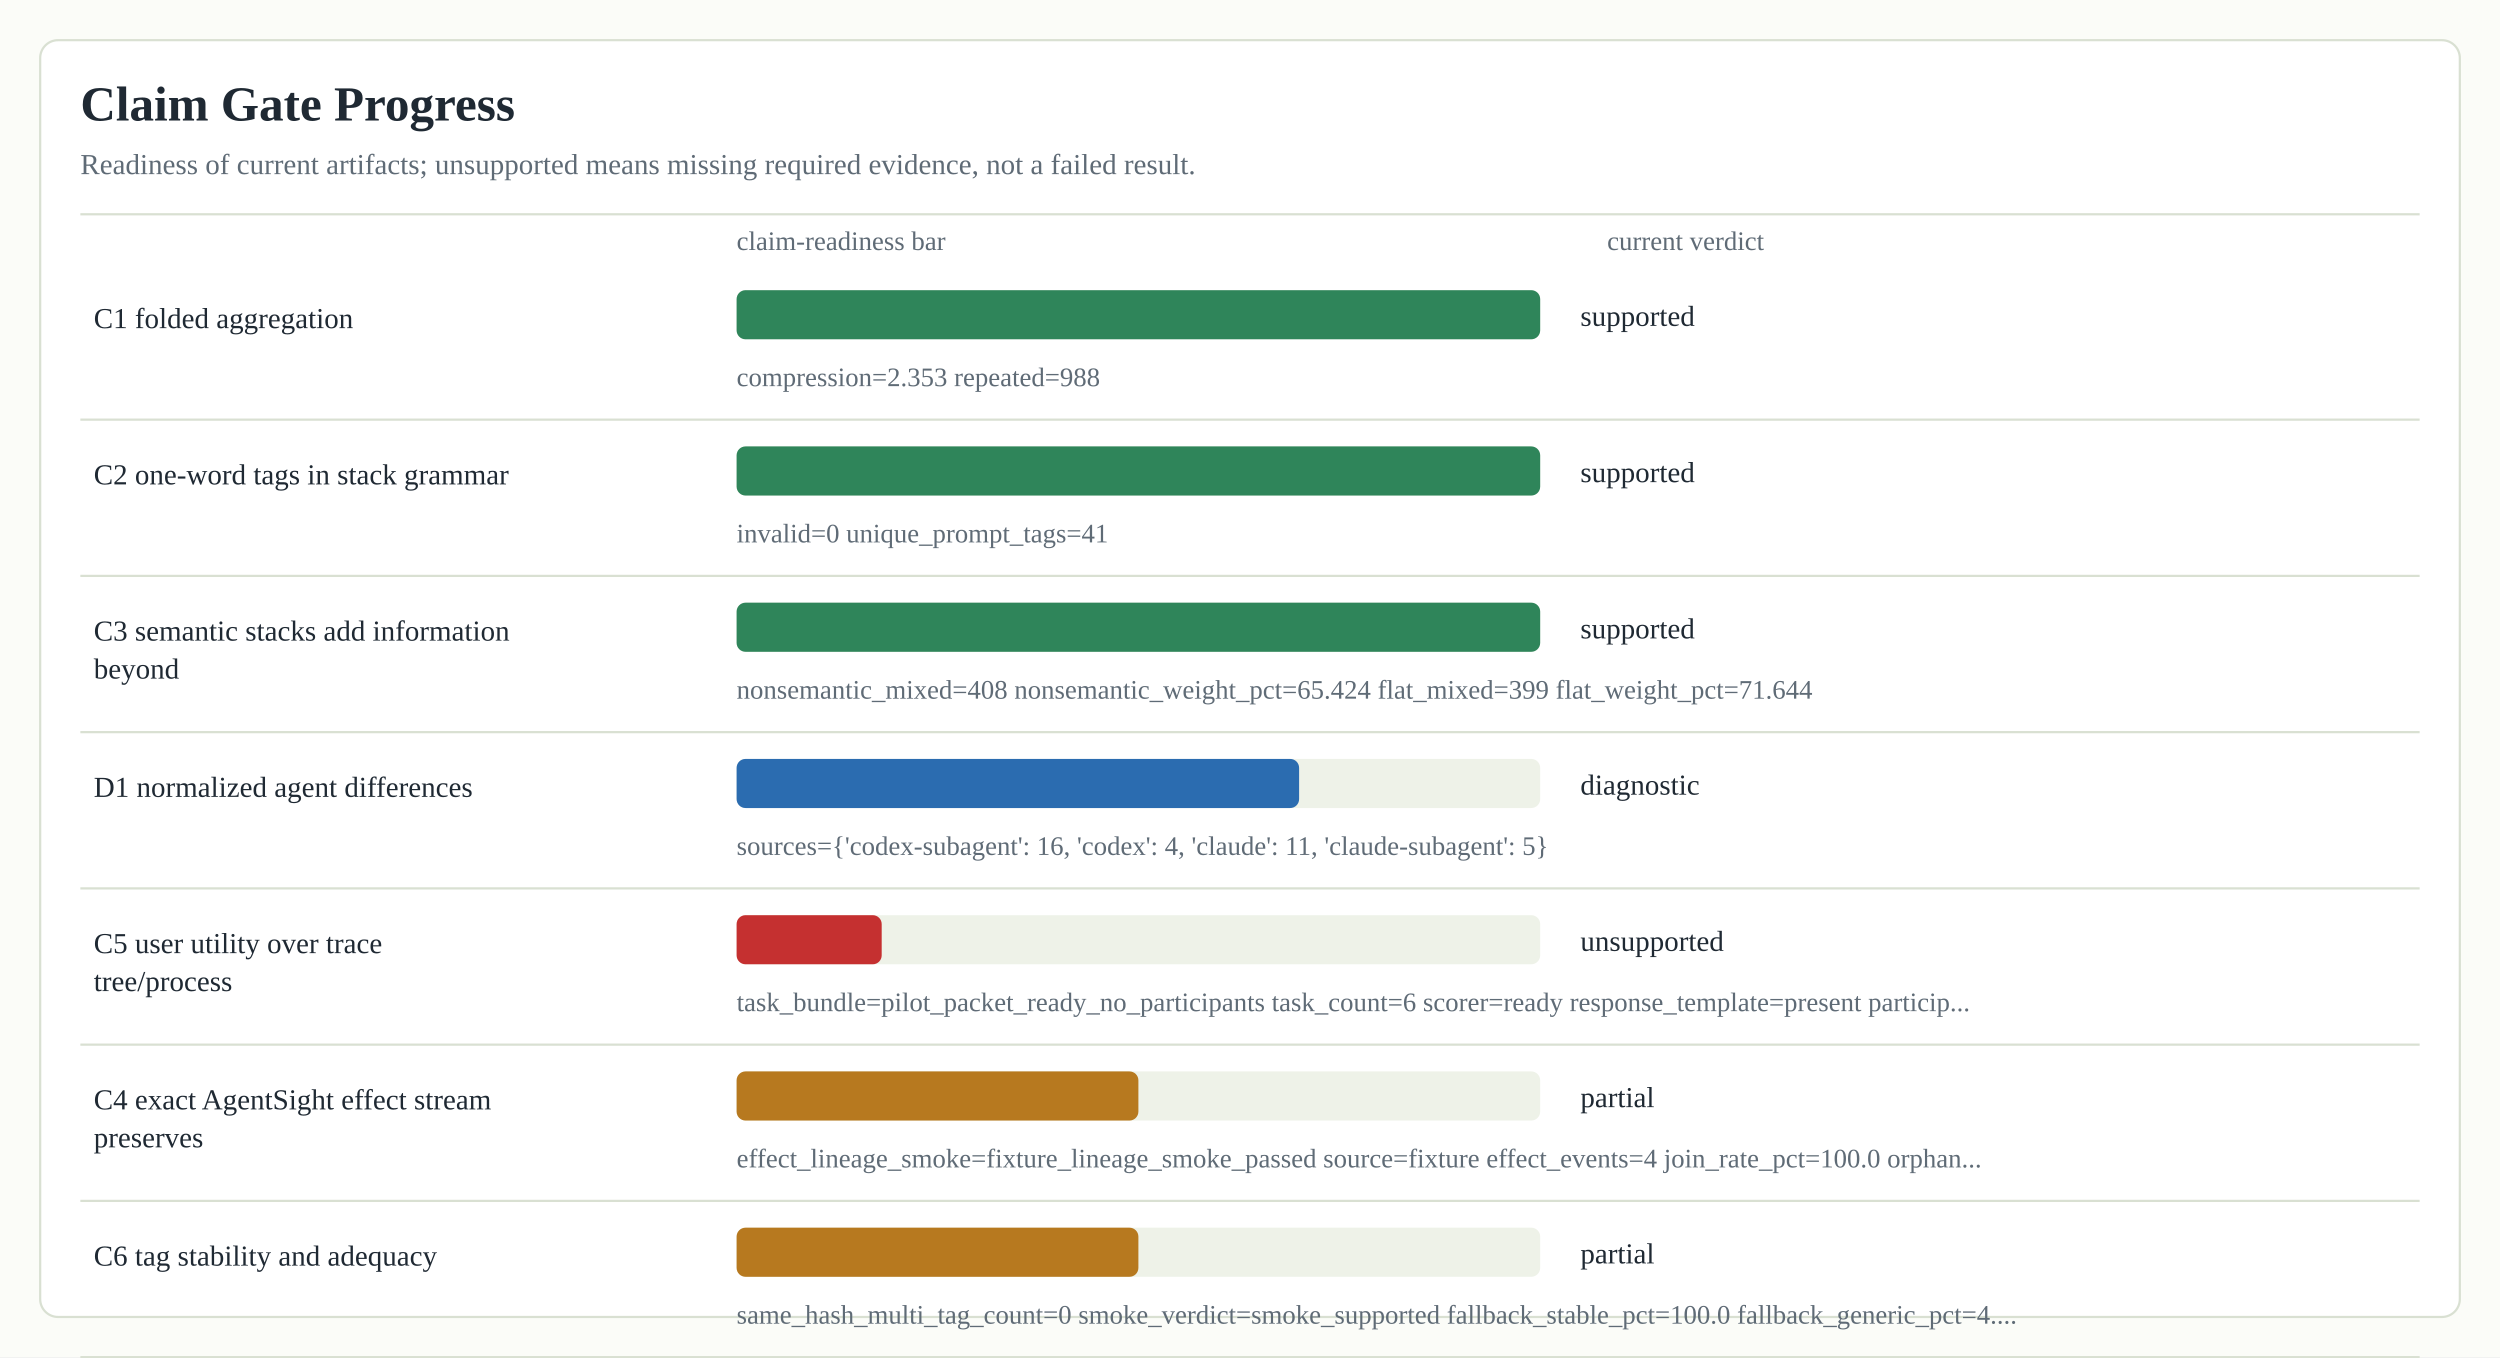
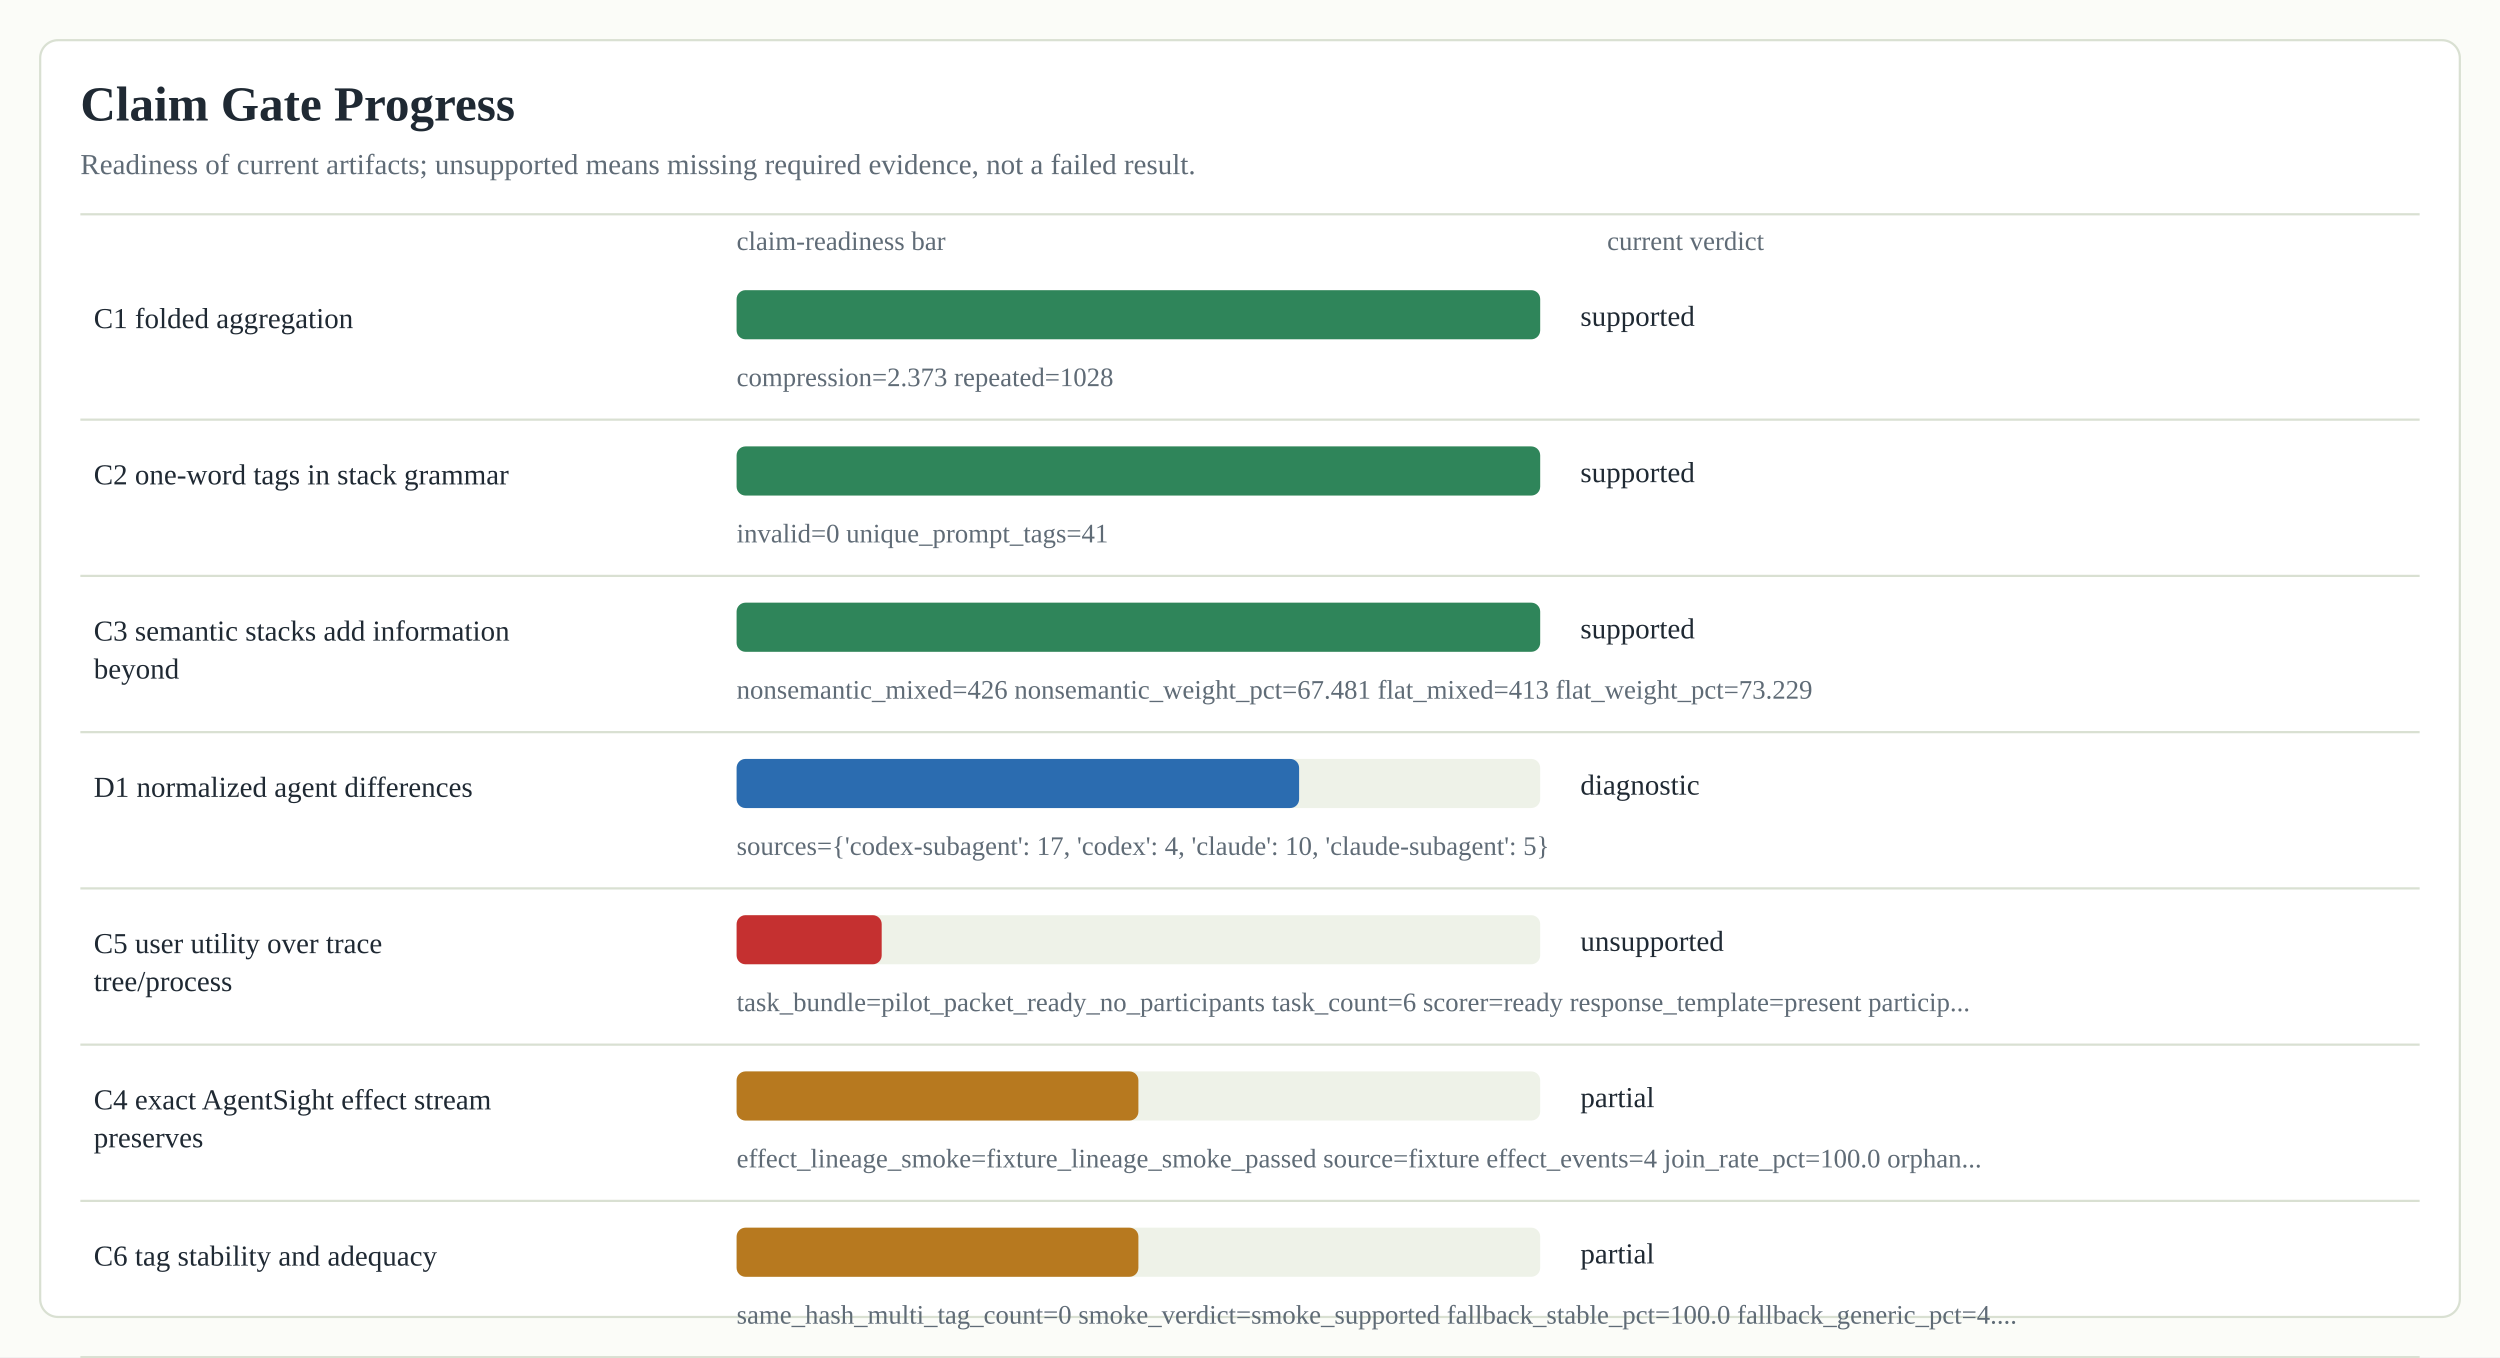
<svg xmlns="http://www.w3.org/2000/svg" width="1120" height="608" viewBox="0 0 1120 608" role="img" aria-label="Claim Gate Progress">
  <rect width="1120" height="608" fill="#fbfcf8" />
  <rect x="18" y="18" width="1084" height="572" rx="8" fill="#ffffff" stroke="#d9e0d2" />
  <text x="36" y="54" font-size="22" font-weight="700" fill="#1f2933">Claim Gate Progress</text>
  <text x="36" y="78" font-size="13" fill="#5f6b76">Readiness of current artifacts; unsupported means missing required evidence, not a failed result.</text>
  <line x1="36" y1="96" x2="1084" y2="96" stroke="#d9e0d2" />
  <text x="330" y="112" font-size="12" fill="#5f6b76">claim-readiness bar</text>
  <text x="720" y="112" font-size="12" fill="#5f6b76">current verdict</text>
  <text x="42" y="147" font-size="13" fill="#1f2933">
    <tspan x="42" dy="0">C1 folded aggregation</tspan>
  </text>
  <rect x="330" y="130" width="360" height="22" rx="4" fill="#eef2e8" />
  <rect x="330" y="130" width="360" height="22" rx="4" fill="#2f855a" />
  <text x="708" y="146" font-size="13" fill="#1f2933">supported</text>
-   <text x="330" y="173" font-size="12" fill="#5f6b76">compression=2.353 repeated=988</text>
+   <text x="330" y="173" font-size="12" fill="#5f6b76">compression=2.373 repeated=1028</text>
  <line x1="36" y1="188" x2="1084" y2="188" stroke="#d9e0d2" />
  <text x="42" y="217" font-size="13" fill="#1f2933">
    <tspan x="42" dy="0">C2 one-word tags in stack grammar</tspan>
  </text>
  <rect x="330" y="200" width="360" height="22" rx="4" fill="#eef2e8" />
  <rect x="330" y="200" width="360" height="22" rx="4" fill="#2f855a" />
  <text x="708" y="216" font-size="13" fill="#1f2933">supported</text>
  <text x="330" y="243" font-size="12" fill="#5f6b76">invalid=0 unique_prompt_tags=41</text>
  <line x1="36" y1="258" x2="1084" y2="258" stroke="#d9e0d2" />
  <text x="42" y="287" font-size="13" fill="#1f2933">
    <tspan x="42" dy="0">C3 semantic stacks add information</tspan>
    <tspan x="42" dy="17">beyond</tspan>
  </text>
  <rect x="330" y="270" width="360" height="22" rx="4" fill="#eef2e8" />
  <rect x="330" y="270" width="360" height="22" rx="4" fill="#2f855a" />
  <text x="708" y="286" font-size="13" fill="#1f2933">supported</text>
-   <text x="330" y="313" font-size="12" fill="#5f6b76">nonsemantic_mixed=408 nonsemantic_weight_pct=65.424 flat_mixed=399 flat_weight_pct=71.644</text>
+   <text x="330" y="313" font-size="12" fill="#5f6b76">nonsemantic_mixed=426 nonsemantic_weight_pct=67.481 flat_mixed=413 flat_weight_pct=73.229</text>
  <line x1="36" y1="328" x2="1084" y2="328" stroke="#d9e0d2" />
  <text x="42" y="357" font-size="13" fill="#1f2933">
    <tspan x="42" dy="0">D1 normalized agent differences</tspan>
  </text>
  <rect x="330" y="340" width="360" height="22" rx="4" fill="#eef2e8" />
  <rect x="330" y="340" width="252" height="22" rx="4" fill="#2b6cb0" />
  <text x="708" y="356" font-size="13" fill="#1f2933">diagnostic</text>
-   <text x="330" y="383" font-size="12" fill="#5f6b76">sources={'codex-subagent': 16, 'codex': 4, 'claude': 11, 'claude-subagent': 5}</text>
+   <text x="330" y="383" font-size="12" fill="#5f6b76">sources={'codex-subagent': 17, 'codex': 4, 'claude': 10, 'claude-subagent': 5}</text>
  <line x1="36" y1="398" x2="1084" y2="398" stroke="#d9e0d2" />
  <text x="42" y="427" font-size="13" fill="#1f2933">
    <tspan x="42" dy="0">C5 user utility over trace</tspan>
    <tspan x="42" dy="17">tree/process</tspan>
  </text>
  <rect x="330" y="410" width="360" height="22" rx="4" fill="#eef2e8" />
  <rect x="330" y="410" width="65" height="22" rx="4" fill="#c53030" />
  <text x="708" y="426" font-size="13" fill="#1f2933">unsupported</text>
  <text x="330" y="453" font-size="12" fill="#5f6b76">task_bundle=pilot_packet_ready_no_participants task_count=6 scorer=ready response_template=present particip...</text>
  <line x1="36" y1="468" x2="1084" y2="468" stroke="#d9e0d2" />
  <text x="42" y="497" font-size="13" fill="#1f2933">
    <tspan x="42" dy="0">C4 exact AgentSight effect stream</tspan>
    <tspan x="42" dy="17">preserves</tspan>
  </text>
  <rect x="330" y="480" width="360" height="22" rx="4" fill="#eef2e8" />
  <rect x="330" y="480" width="180" height="22" rx="4" fill="#b7791f" />
  <text x="708" y="496" font-size="13" fill="#1f2933">partial</text>
  <text x="330" y="523" font-size="12" fill="#5f6b76">effect_lineage_smoke=fixture_lineage_smoke_passed source=fixture effect_events=4 join_rate_pct=100.0 orphan...</text>
  <line x1="36" y1="538" x2="1084" y2="538" stroke="#d9e0d2" />
  <text x="42" y="567" font-size="13" fill="#1f2933">
    <tspan x="42" dy="0">C6 tag stability and adequacy</tspan>
  </text>
  <rect x="330" y="550" width="360" height="22" rx="4" fill="#eef2e8" />
  <rect x="330" y="550" width="180" height="22" rx="4" fill="#b7791f" />
  <text x="708" y="566" font-size="13" fill="#1f2933">partial</text>
  <text x="330" y="593" font-size="12" fill="#5f6b76">same_hash_multi_tag_count=0 smoke_verdict=smoke_supported fallback_stable_pct=100.0 fallback_generic_pct=4....</text>
  <line x1="36" y1="608" x2="1084" y2="608" stroke="#d9e0d2" />
</svg>
